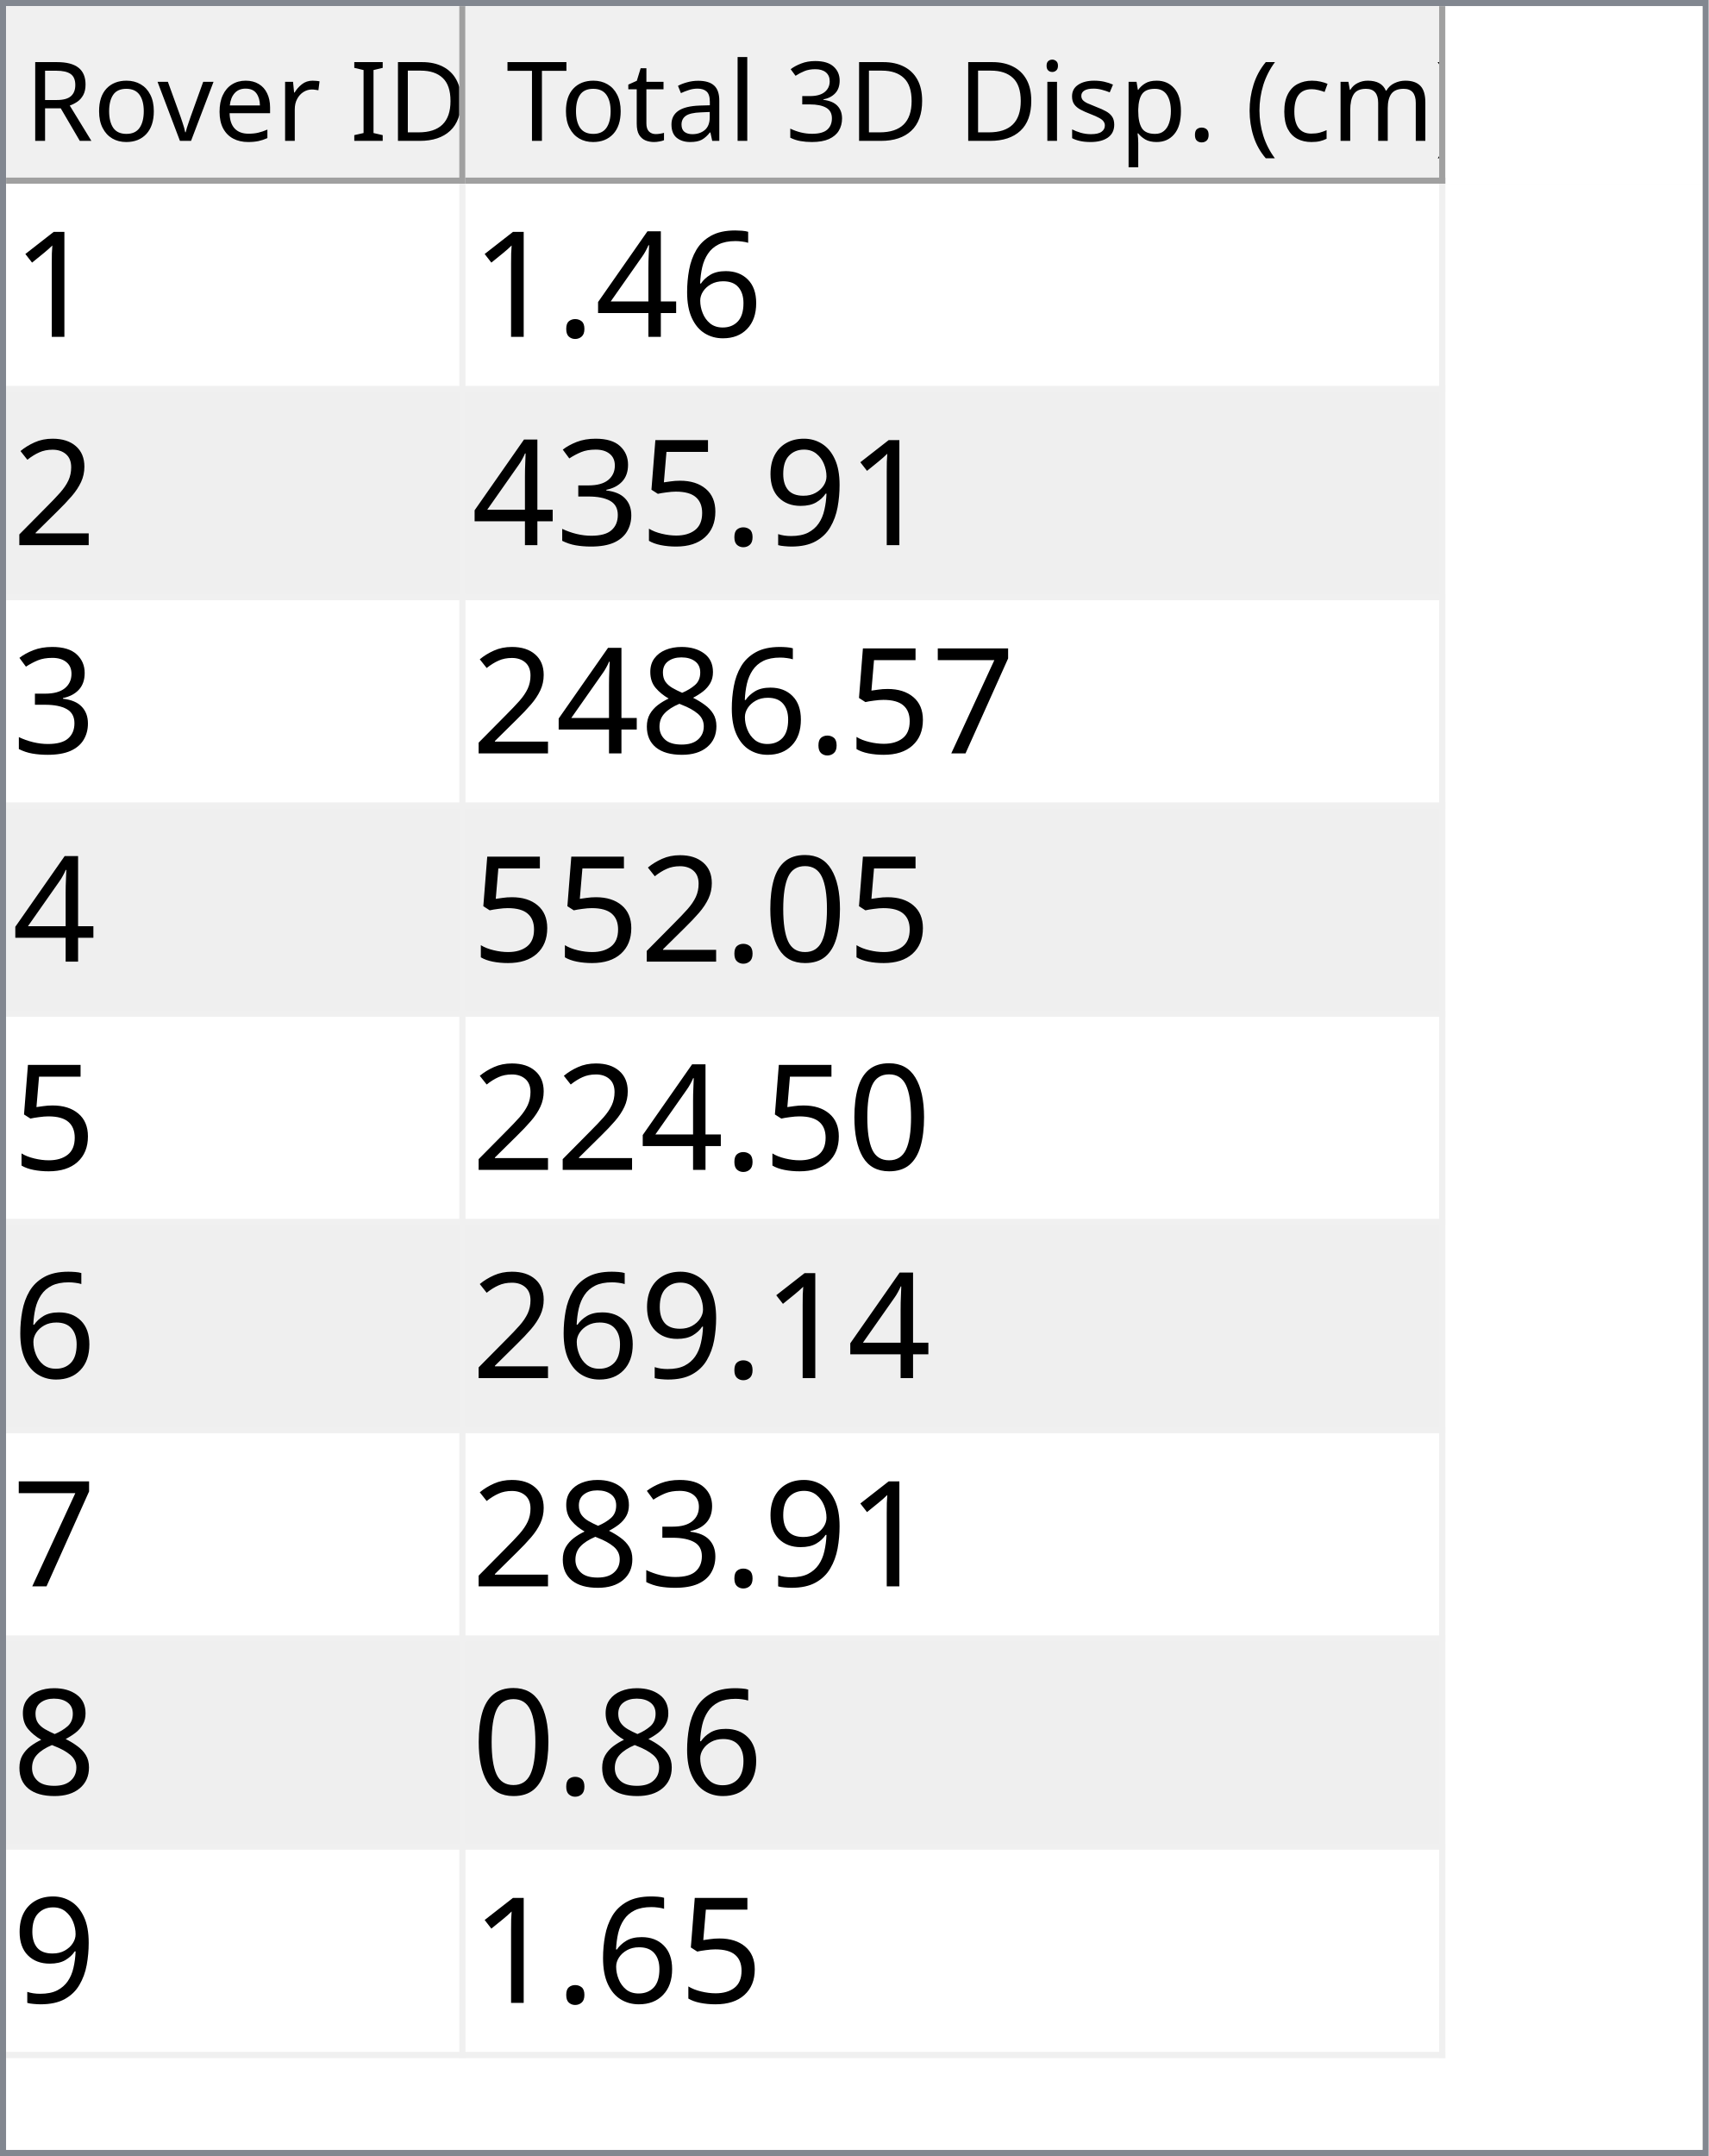
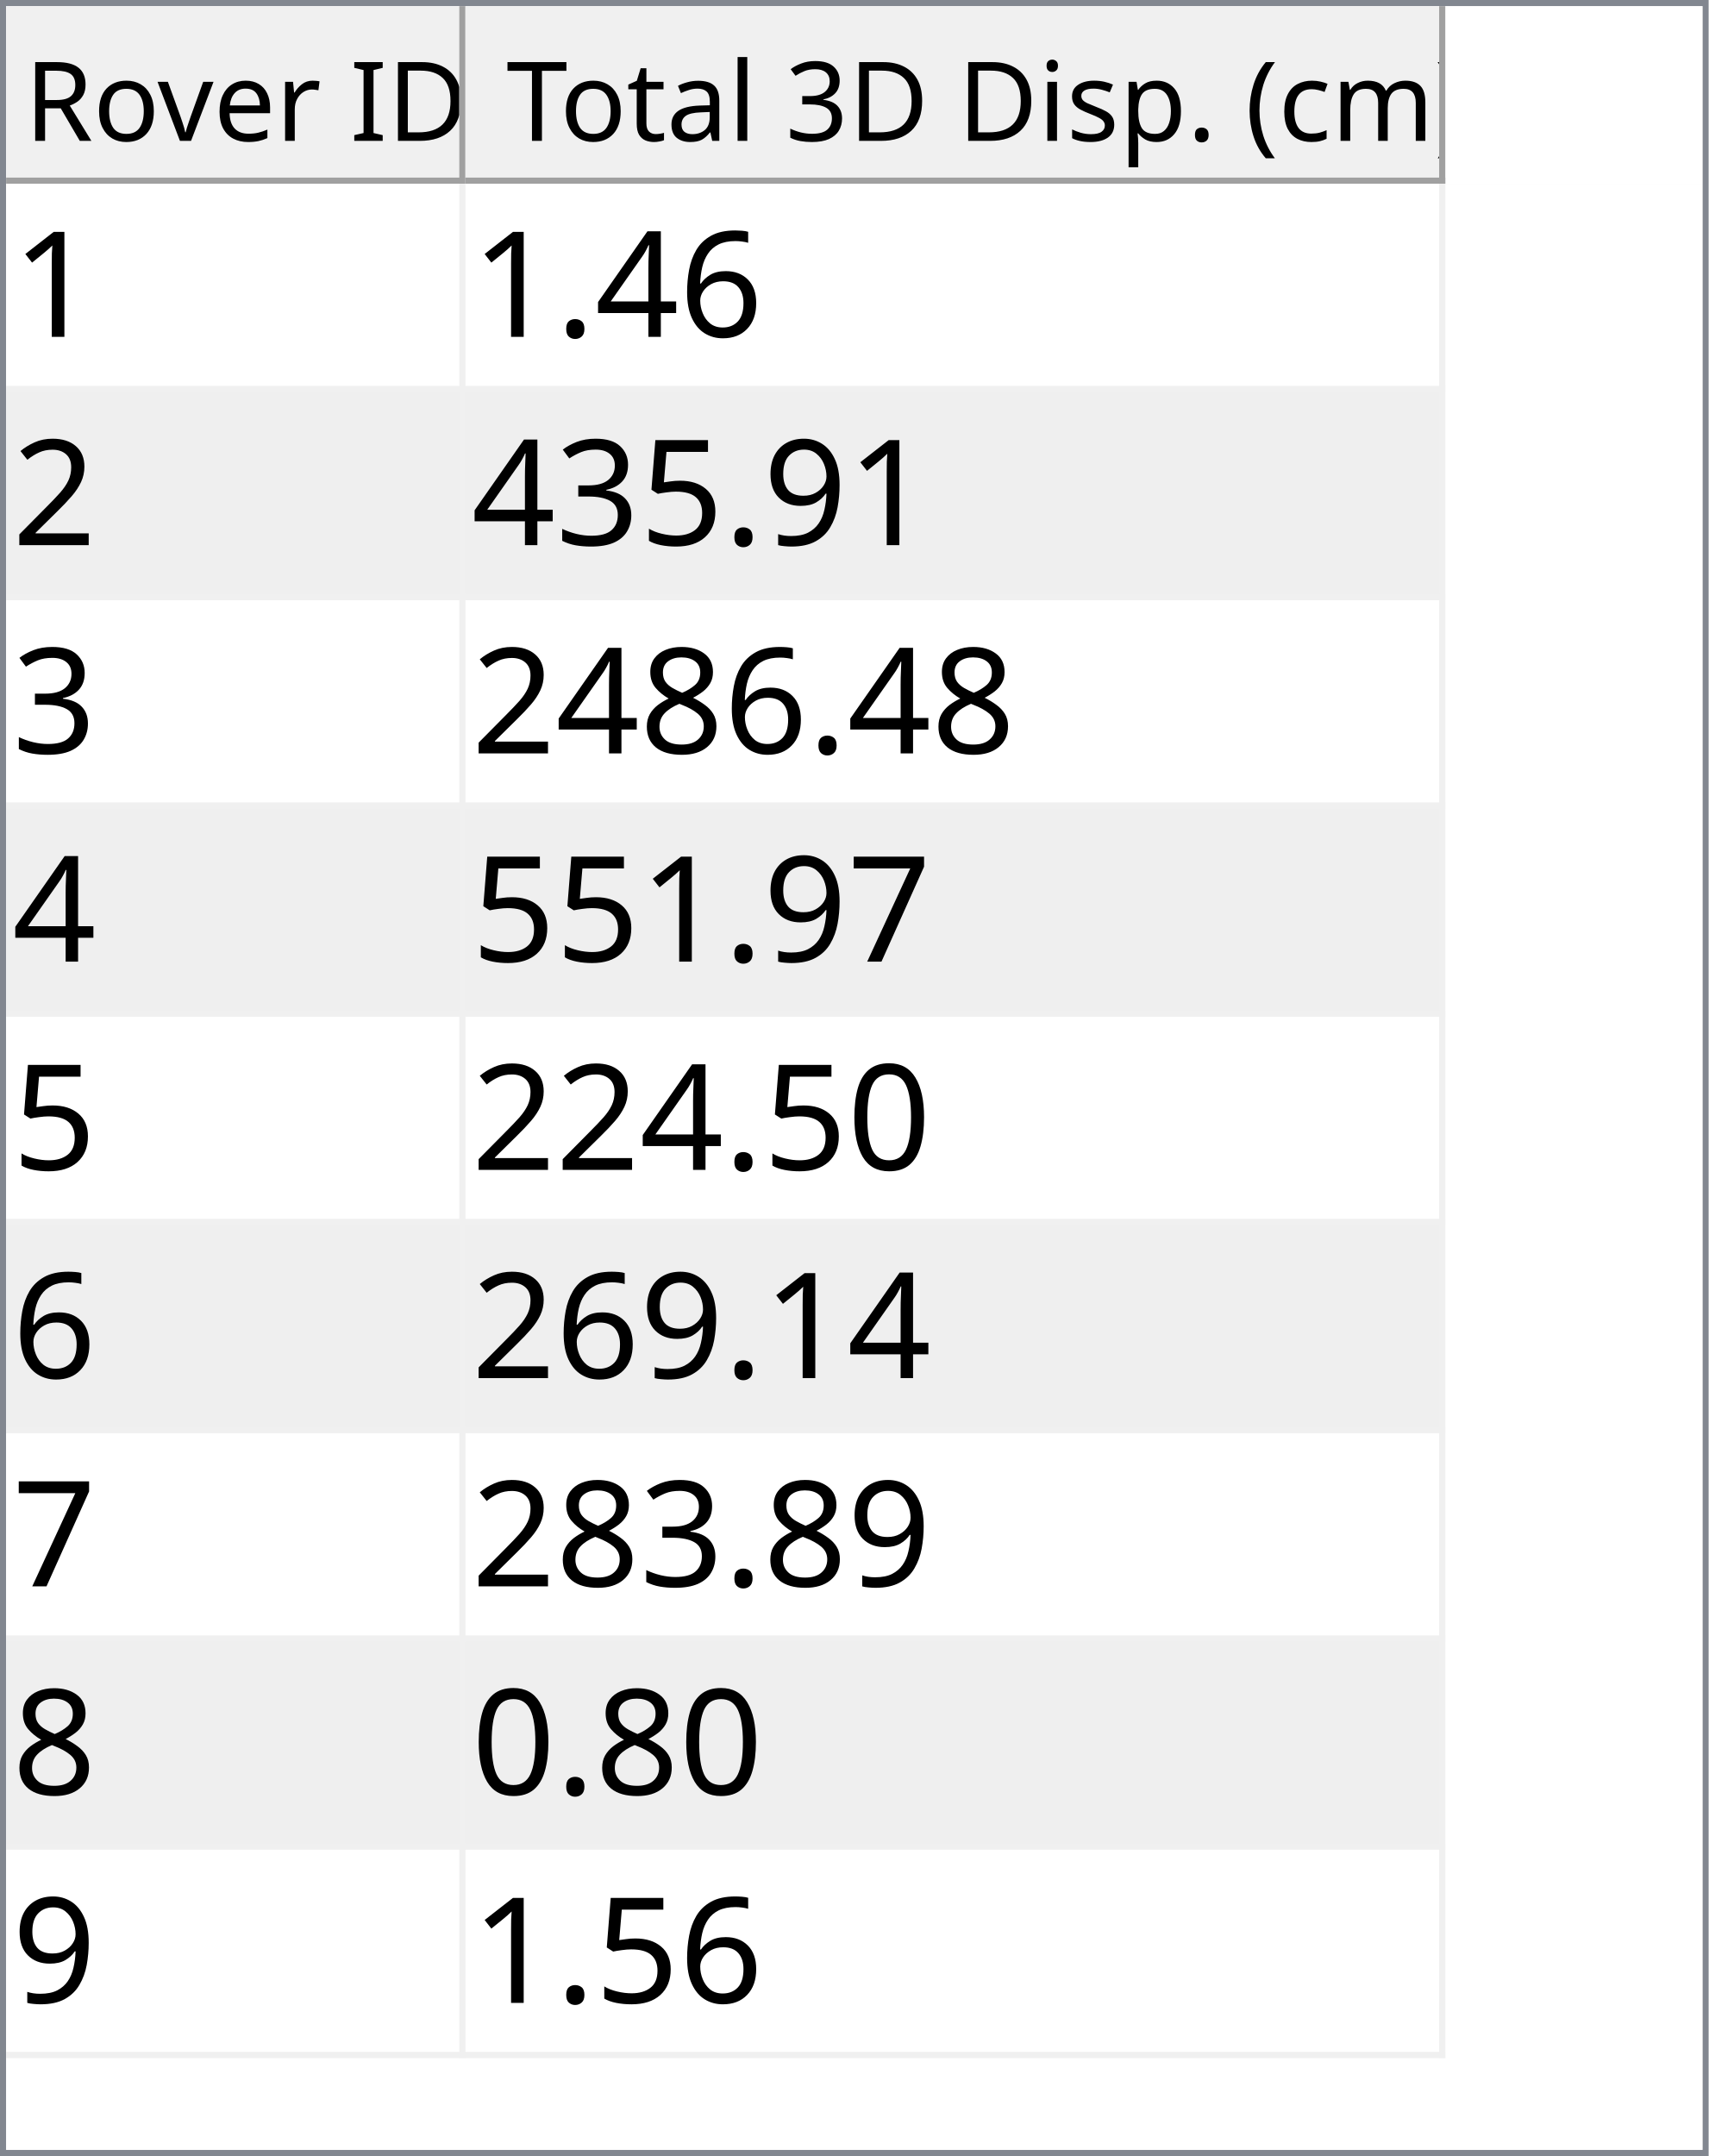
<svg xmlns="http://www.w3.org/2000/svg" style="fill-opacity:1; color-rendering:auto; color-interpolation:auto; text-rendering:auto; stroke:black; stroke-linecap:square; stroke-miterlimit:10; shape-rendering:auto; stroke-opacity:1; fill:black; stroke-dasharray:none; font-weight:normal; stroke-width:1; font-family:'Dialog'; font-style:normal; stroke-linejoin:miter; font-size:12px; stroke-dashoffset:0; image-rendering:auto;" width="279" height="352">
  <defs id="genericDefs" />
  <g>
    <defs id="defs1">
      <clipPath clipPathUnits="userSpaceOnUse" id="clipPath1">
        <path d="M0 0 L279 0 L279 352 L0 352 L0 0 Z" />
      </clipPath>
      <clipPath clipPathUnits="userSpaceOnUse" id="clipPath2">
        <path d="M0 0 L0 352 L279 352 L279 0 Z" />
      </clipPath>
      <clipPath clipPathUnits="userSpaceOnUse" id="clipPath3">
        <path d="M0 0 L0 29 L277 29 L277 0 Z" />
      </clipPath>
      <clipPath clipPathUnits="userSpaceOnUse" id="clipPath4">
        <path d="M0 0 L0 29 L75 29 L75 0 Z" />
      </clipPath>
      <clipPath clipPathUnits="userSpaceOnUse" id="clipPath5">
        <path d="M1 1 L1 28 L74 28 L74 1 Z" />
      </clipPath>
      <clipPath clipPathUnits="userSpaceOnUse" id="clipPath6">
        <path d="M0 0 L0 27 L73 27 L73 0 Z" />
      </clipPath>
      <clipPath clipPathUnits="userSpaceOnUse" id="clipPath7">
        <path d="M-0.5 -0.5 L-0.5 28.5 L74.5 28.5 L74.5 -0.5 Z" />
      </clipPath>
      <clipPath clipPathUnits="userSpaceOnUse" id="clipPath8">
        <path d="M0 0 L0 29 L160 29 L160 0 Z" />
      </clipPath>
      <clipPath clipPathUnits="userSpaceOnUse" id="clipPath9">
        <path d="M1 1 L1 28 L159 28 L159 1 Z" />
      </clipPath>
      <clipPath clipPathUnits="userSpaceOnUse" id="clipPath10">
        <path d="M0 0 L0 27 L158 27 L158 0 Z" />
      </clipPath>
      <clipPath clipPathUnits="userSpaceOnUse" id="clipPath11">
        <path d="M-0.5 -0.5 L-0.5 28.5 L159.5 28.5 L159.5 -0.5 Z" />
      </clipPath>
      <clipPath clipPathUnits="userSpaceOnUse" id="clipPath12">
        <path d="M0 0 L0 321 L277 321 L277 0 Z" />
      </clipPath>
      <clipPath clipPathUnits="userSpaceOnUse" id="clipPath13">
        <path d="M0 0 L0 306 L235 306 L235 0 Z" />
      </clipPath>
      <clipPath clipPathUnits="userSpaceOnUse" id="clipPath14">
        <path d="M-0.5 -0.5 L-0.5 305.5 L234.5 305.5 L234.5 -0.5 Z" />
      </clipPath>
      <clipPath clipPathUnits="userSpaceOnUse" id="clipPath15">
        <path d="M0 0 L0 33 L74 33 L74 0 Z" />
      </clipPath>
      <clipPath clipPathUnits="userSpaceOnUse" id="clipPath16">
        <path d="M0 0 L0 33 L159 33 L159 0 Z" />
      </clipPath>
      <font horiz-adv-x="64.551" id="font1">
        <font-face ascent="107.91" descent="25.098" units-per-em="100" style="font-style:normal; font-family:Segoe UI; font-weight:normal;" />
        <missing-glyph horiz-adv-x="64.551" d="M8.109 0 L8.109 68.266 L56.453 68.266 L56.453 0 L8.109 0 ZM15.328 7.234 L49.219 7.234 L49.219 61.031 L15.328 61.031 L15.328 7.234 Z" />
        <glyph unicode="D" horiz-adv-x="70.117" d="M9.188 0 L9.188 70.016 L28.516 70.016 Q65.531 70.016 65.531 35.891 Q65.531 19.672 55.25 9.836 Q44.969 0 27.734 0 L9.188 0 ZM17.391 62.594 L17.391 7.422 L27.828 7.422 Q41.609 7.422 49.273 14.797 Q56.938 22.172 56.938 35.688 Q56.938 62.594 28.328 62.594 L17.391 62.594 Z" />
        <glyph unicode="I" horiz-adv-x="26.611" d="M17.391 0 L9.188 0 L9.188 70.016 L17.391 70.016 L17.391 0 Z" />
        <glyph unicode=" " horiz-adv-x="27.393" d="" />
        <glyph unicode="r" horiz-adv-x="34.766" d="M34.188 41.891 Q32.078 43.5 28.125 43.5 Q23 43.5 19.555 38.672 Q16.109 33.844 16.109 25.484 L16.109 0 L8.109 0 L8.109 50 L16.109 50 L16.109 39.703 L16.312 39.703 Q18.016 44.969 21.531 47.922 Q25.047 50.875 29.391 50.875 Q32.516 50.875 34.188 50.203 L34.188 41.891 Z" />
        <glyph unicode="e" horiz-adv-x="52.295" d="M48.297 23 L12.984 23 Q13.188 14.656 17.484 10.109 Q21.781 5.562 29.297 5.562 Q37.75 5.562 44.828 11.141 L44.828 3.609 Q38.234 -1.172 27.391 -1.172 Q16.797 -1.172 10.742 5.641 Q4.688 12.453 4.688 24.812 Q4.688 36.469 11.305 43.82 Q17.922 51.172 27.734 51.172 Q37.547 51.172 42.922 44.828 Q48.297 38.484 48.297 27.203 L48.297 23 ZM40.094 29.781 Q40.047 36.719 36.75 40.578 Q33.453 44.438 27.594 44.438 Q21.922 44.438 17.969 40.383 Q14.016 36.328 13.094 29.781 L40.094 29.781 Z" />
        <glyph unicode="v" horiz-adv-x="47.9" d="M47.406 50 L27.484 0 L19.625 0 L0.688 50 L9.469 50 L22.172 13.672 Q23.578 9.672 23.922 6.688 L24.125 6.688 Q24.609 10.453 25.688 13.484 L38.969 50 L47.406 50 Z" />
        <glyph unicode="o" horiz-adv-x="58.594" d="M29 -1.172 Q17.922 -1.172 11.305 5.836 Q4.688 12.844 4.688 24.422 Q4.688 37.016 11.57 44.094 Q18.453 51.172 30.172 51.172 Q41.359 51.172 47.633 44.289 Q53.906 37.406 53.906 25.203 Q53.906 13.234 47.141 6.031 Q40.375 -1.172 29 -1.172 ZM29.594 44.438 Q21.875 44.438 17.383 39.188 Q12.891 33.938 12.891 24.703 Q12.891 15.828 17.43 10.695 Q21.969 5.562 29.594 5.562 Q37.359 5.562 41.531 10.594 Q45.703 15.625 45.703 24.906 Q45.703 34.281 41.531 39.359 Q37.359 44.438 29.594 44.438 Z" />
        <glyph unicode="R" horiz-adv-x="59.814" d="M59.375 0 L49.609 0 L37.891 19.625 Q36.281 22.359 34.766 24.289 Q33.25 26.219 31.664 27.438 Q30.078 28.656 28.25 29.219 Q26.422 29.781 24.125 29.781 L17.391 29.781 L17.391 0 L9.188 0 L9.188 70.016 L30.078 70.016 Q34.672 70.016 38.555 68.867 Q42.438 67.719 45.289 65.375 Q48.141 63.031 49.758 59.547 Q51.375 56.062 51.375 51.375 Q51.375 47.703 50.273 44.656 Q49.172 41.609 47.148 39.211 Q45.125 36.812 42.266 35.133 Q39.406 33.453 35.844 32.516 L35.844 32.328 Q37.594 31.547 38.891 30.547 Q40.188 29.547 41.359 28.18 Q42.531 26.812 43.68 25.078 Q44.828 23.344 46.234 21.047 L59.375 0 ZM17.391 62.594 L17.391 37.203 L28.516 37.203 Q31.594 37.203 34.203 38.133 Q36.812 39.062 38.719 40.797 Q40.625 42.531 41.703 45.047 Q42.781 47.562 42.781 50.688 Q42.781 56.297 39.141 59.445 Q35.5 62.594 28.609 62.594 L17.391 62.594 Z" />
        <glyph unicode=")" horiz-adv-x="30.176" d="M8.297 -15.922 L1.172 -15.922 Q16.406 2.344 16.406 26.812 Q16.406 51.469 1.078 70.016 L8.297 70.016 Q23.531 52.156 23.531 26.703 Q23.531 1.375 8.297 -15.922 Z" />
        <glyph unicode="m" horiz-adv-x="86.133" d="M79.109 0 L71.094 0 L71.094 28.719 Q71.094 37.016 68.531 40.727 Q65.969 44.438 59.906 44.438 Q54.781 44.438 51.195 39.75 Q47.609 35.062 47.609 28.516 L47.609 0 L39.594 0 L39.594 29.688 Q39.594 44.438 28.219 44.438 Q22.953 44.438 19.531 40.016 Q16.109 35.594 16.109 28.516 L16.109 0 L8.109 0 L8.109 50 L16.109 50 L16.109 42.094 L16.312 42.094 Q21.625 51.172 31.844 51.172 Q36.969 51.172 40.773 48.312 Q44.578 45.453 46 40.828 Q51.562 51.172 62.594 51.172 Q79.109 51.172 79.109 30.812 L79.109 0 Z" />
        <glyph unicode="c" horiz-adv-x="46.191" d="M42.188 2.297 Q36.422 -1.172 28.516 -1.172 Q17.828 -1.172 11.258 5.789 Q4.688 12.75 4.688 23.828 Q4.688 36.188 11.766 43.68 Q18.844 51.172 30.672 51.172 Q37.25 51.172 42.281 48.734 L42.281 40.531 Q36.719 44.438 30.375 44.438 Q22.703 44.438 17.797 38.945 Q12.891 33.453 12.891 24.516 Q12.891 15.719 17.508 10.641 Q22.125 5.562 29.891 5.562 Q36.422 5.562 42.188 9.906 L42.188 2.297 Z" />
        <glyph unicode="(" horiz-adv-x="30.176" d="M29.109 -15.922 L21.969 -15.922 Q6.844 1.375 6.844 26.703 Q6.844 52.156 21.969 70.016 L29.203 70.016 Q13.875 51.469 13.875 26.812 Q13.875 2.344 29.109 -15.922 Z" />
        <glyph unicode="." horiz-adv-x="21.68" d="M10.891 -1.078 Q8.641 -1.078 7.055 0.539 Q5.469 2.156 5.469 4.391 Q5.469 6.641 7.055 8.273 Q8.641 9.906 10.891 9.906 Q13.188 9.906 14.797 8.273 Q16.406 6.641 16.406 4.391 Q16.406 2.156 14.797 0.539 Q13.188 -1.078 10.891 -1.078 Z" />
        <glyph unicode="p" horiz-adv-x="58.789" d="M16.312 7.234 L16.109 7.234 L16.109 -23 L8.109 -23 L8.109 50 L16.109 50 L16.109 41.219 L16.312 41.219 Q22.219 51.172 33.594 51.172 Q43.266 51.172 48.688 44.461 Q54.109 37.75 54.109 26.469 Q54.109 13.922 48 6.375 Q41.891 -1.172 31.297 -1.172 Q21.578 -1.172 16.312 7.234 ZM16.109 27.391 L16.109 20.406 Q16.109 14.203 20.141 9.883 Q24.172 5.562 30.375 5.562 Q37.641 5.562 41.773 11.133 Q45.906 16.703 45.906 26.609 Q45.906 34.969 42.047 39.703 Q38.188 44.438 31.594 44.438 Q24.609 44.438 20.359 39.578 Q16.109 34.719 16.109 27.391 Z" />
        <glyph unicode="s" horiz-adv-x="42.432" d="M5.078 1.812 L5.078 10.406 Q11.625 5.562 19.484 5.562 Q30.031 5.562 30.031 12.594 Q30.031 14.594 29.125 15.992 Q28.219 17.391 26.68 18.461 Q25.141 19.531 23.07 20.383 Q21 21.234 18.609 22.172 Q15.281 23.484 12.766 24.828 Q10.25 26.172 8.57 27.859 Q6.891 29.547 6.031 31.695 Q5.172 33.844 5.172 36.719 Q5.172 40.234 6.789 42.945 Q8.406 45.656 11.086 47.484 Q13.766 49.312 17.211 50.242 Q20.656 51.172 24.312 51.172 Q30.812 51.172 35.938 48.922 L35.938 40.828 Q30.422 44.438 23.25 44.438 Q21 44.438 19.195 43.922 Q17.391 43.406 16.094 42.477 Q14.797 41.547 14.086 40.258 Q13.375 38.969 13.375 37.406 Q13.375 35.453 14.086 34.133 Q14.797 32.812 16.164 31.789 Q17.531 30.766 19.484 29.938 Q21.438 29.109 23.922 28.125 Q27.25 26.859 29.883 25.516 Q32.516 24.172 34.375 22.484 Q36.234 20.797 37.234 18.602 Q38.234 16.406 38.234 13.375 Q38.234 9.672 36.602 6.938 Q34.969 4.203 32.234 2.398 Q29.5 0.594 25.93 -0.289 Q22.359 -1.172 18.453 -1.172 Q10.75 -1.172 5.078 1.812 Z" />
        <glyph unicode="i" horiz-adv-x="24.219" d="M12.203 62.703 Q10.062 62.703 8.547 64.164 Q7.031 65.625 7.031 67.875 Q7.031 70.125 8.547 71.609 Q10.062 73.094 12.203 73.094 Q14.406 73.094 15.945 71.609 Q17.484 70.125 17.484 67.875 Q17.484 65.719 15.945 64.211 Q14.406 62.703 12.203 62.703 ZM16.109 0 L8.109 0 L8.109 50 L16.109 50 L16.109 0 Z" />
        <glyph unicode="3" horiz-adv-x="53.906" d="M46.531 19.828 Q46.531 15.094 44.75 11.211 Q42.969 7.328 39.719 4.57 Q36.469 1.812 31.93 0.297 Q27.391 -1.219 21.922 -1.219 Q11.922 -1.219 6 2.594 L6 11.188 Q13.094 5.609 22.219 5.609 Q25.875 5.609 28.828 6.539 Q31.781 7.469 33.906 9.227 Q36.031 10.984 37.18 13.477 Q38.328 15.969 38.328 19.094 Q38.328 32.812 18.797 32.812 L12.984 32.812 L12.984 39.594 L18.5 39.594 Q35.797 39.594 35.797 52.484 Q35.797 64.406 22.609 64.406 Q15.188 64.406 8.688 59.422 L8.688 67.188 Q15.375 71.188 24.609 71.188 Q29 71.188 32.57 69.969 Q36.141 68.75 38.68 66.555 Q41.219 64.359 42.609 61.281 Q44 58.203 44 54.5 Q44 40.672 30.031 36.719 L30.031 36.531 Q33.594 36.141 36.625 34.797 Q39.656 33.453 41.852 31.305 Q44.047 29.156 45.289 26.25 Q46.531 23.344 46.531 19.828 Z" />
        <glyph unicode="l" horiz-adv-x="24.219" d="M16.109 0 L8.109 0 L8.109 74.031 L16.109 74.031 L16.109 0 Z" />
        <glyph unicode="a" horiz-adv-x="50.879" d="M43.891 0 L35.891 0 L35.891 7.812 L35.688 7.812 Q30.469 -1.172 20.312 -1.172 Q12.844 -1.172 8.617 2.781 Q4.391 6.734 4.391 13.281 Q4.391 27.297 20.906 29.594 L35.891 31.688 Q35.891 44.438 25.594 44.438 Q16.547 44.438 9.281 38.281 L9.281 46.484 Q16.656 51.172 26.266 51.172 Q43.891 51.172 43.891 32.516 L43.891 0 ZM35.891 25.297 L23.828 23.641 Q18.266 22.859 15.43 20.875 Q12.594 18.891 12.594 13.875 Q12.594 10.203 15.211 7.883 Q17.828 5.562 22.172 5.562 Q28.125 5.562 32.008 9.742 Q35.891 13.922 35.891 20.312 L35.891 25.297 Z" />
        <glyph unicode="t" horiz-adv-x="33.887" d="M31.297 0.484 Q28.469 -1.078 23.828 -1.078 Q10.688 -1.078 10.688 13.578 L10.688 43.172 L2.094 43.172 L2.094 50 L10.688 50 L10.688 62.203 L18.703 64.797 L18.703 50 L31.297 50 L31.297 43.172 L18.703 43.172 L18.703 14.984 Q18.703 9.969 20.414 7.82 Q22.125 5.672 26.078 5.672 Q29.109 5.672 31.297 7.328 L31.297 0.484 Z" />
        <glyph unicode="T" horiz-adv-x="52.393" d="M50.594 62.594 L30.375 62.594 L30.375 0 L22.172 0 L22.172 62.594 L2 62.594 L2 70.016 L50.594 70.016 L50.594 62.594 Z" />
      </font>
      <font horiz-adv-x="75.0" id="font2">
        <font-face ascent="100.537" descent="21.973" units-per-em="100" style="font-style:normal; font-family:sans-serif; font-weight:normal;" />
        <missing-glyph horiz-adv-x="75.0" d="M12.5 0 L12.5 62.5 L62.5 62.5 L62.5 0 L12.5 0 ZM14.062 1.562 L60.938 1.562 L60.938 60.938 L14.062 60.938 L14.062 1.562 Z" />
        <glyph unicode="1" horiz-adv-x="55.615" d="M37.25 0 L28.469 0 L28.469 56 Q25.297 52.984 20.141 49.953 Q14.984 46.922 10.891 45.406 L10.891 53.906 Q18.266 57.375 23.781 62.305 Q29.297 67.234 31.594 71.875 L37.25 71.875 L37.25 0 Z" />
        <glyph unicode="6" horiz-adv-x="55.615" d="M49.75 54.047 L41.016 53.375 Q39.844 58.547 37.703 60.891 Q34.125 64.656 28.906 64.656 Q24.703 64.656 21.531 62.312 Q17.391 59.281 14.992 53.469 Q12.594 47.656 12.5 36.922 Q15.672 41.75 20.266 44.094 Q24.859 46.438 29.891 46.438 Q38.672 46.438 44.852 39.969 Q51.031 33.5 51.031 23.25 Q51.031 16.5 48.125 10.719 Q45.219 4.938 40.141 1.859 Q35.062 -1.219 28.609 -1.219 Q17.625 -1.219 10.695 6.859 Q3.766 14.938 3.766 33.5 Q3.766 54.25 11.422 63.672 Q18.109 71.875 29.438 71.875 Q37.891 71.875 43.289 67.141 Q48.688 62.406 49.75 54.047 ZM13.875 23.188 Q13.875 18.656 15.797 14.508 Q17.719 10.359 21.188 8.18 Q24.656 6 28.469 6 Q34.031 6 38.039 10.492 Q42.047 14.984 42.047 22.703 Q42.047 30.125 38.086 34.398 Q34.125 38.672 28.125 38.672 Q22.172 38.672 18.023 34.398 Q13.875 30.125 13.875 23.188 Z" />
        <glyph unicode="4" horiz-adv-x="55.615" d="M32.328 0 L32.328 17.141 L1.266 17.141 L1.266 25.203 L33.938 71.578 L41.109 71.578 L41.109 25.203 L50.781 25.203 L50.781 17.141 L41.109 17.141 L41.109 0 L32.328 0 ZM32.328 25.203 L32.328 57.469 L9.906 25.203 L32.328 25.203 Z" />
        <glyph unicode="." horiz-adv-x="27.783" d="M9.078 0 L9.078 10.016 L19.094 10.016 L19.094 0 L9.078 0 Z" />
        <glyph unicode="2" horiz-adv-x="55.615" d="M50.344 8.453 L50.344 0 L3.031 0 Q2.938 3.172 4.047 6.109 Q5.859 10.938 9.836 15.625 Q13.812 20.312 21.344 26.469 Q33.016 36.031 37.117 41.625 Q41.219 47.219 41.219 52.203 Q41.219 57.422 37.477 61.008 Q33.734 64.594 27.734 64.594 Q21.391 64.594 17.578 60.789 Q13.766 56.984 13.719 50.25 L4.688 51.172 Q5.609 61.281 11.664 66.578 Q17.719 71.875 27.938 71.875 Q38.234 71.875 44.242 66.164 Q50.25 60.453 50.25 52 Q50.25 47.703 48.492 43.555 Q46.734 39.406 42.656 34.812 Q38.578 30.219 29.109 22.219 Q21.188 15.578 18.945 13.211 Q16.703 10.844 15.234 8.453 L50.344 8.453 Z" />
        <glyph unicode="9" horiz-adv-x="55.615" d="M5.469 16.547 L13.922 17.328 Q14.984 11.375 18.016 8.688 Q21.047 6 25.781 6 Q29.828 6 32.883 7.859 Q35.938 9.719 37.891 12.82 Q39.844 15.922 41.164 21.195 Q42.484 26.469 42.484 31.938 Q42.484 32.516 42.438 33.688 Q39.797 29.5 35.234 26.883 Q30.672 24.266 25.344 24.266 Q16.453 24.266 10.305 30.711 Q4.156 37.156 4.156 47.703 Q4.156 58.594 10.578 65.234 Q17 71.875 26.656 71.875 Q33.641 71.875 39.43 68.117 Q45.219 64.359 48.219 57.398 Q51.219 50.438 51.219 37.25 Q51.219 23.531 48.242 15.406 Q45.266 7.281 39.383 3.031 Q33.5 -1.219 25.594 -1.219 Q17.188 -1.219 11.867 3.445 Q6.547 8.109 5.469 16.547 ZM41.453 48.141 Q41.453 55.719 37.43 60.156 Q33.406 64.594 27.734 64.594 Q21.875 64.594 17.531 59.812 Q13.188 55.031 13.188 47.406 Q13.188 40.578 17.312 36.305 Q21.438 32.031 27.484 32.031 Q33.594 32.031 37.523 36.305 Q41.453 40.578 41.453 48.141 Z" />
        <glyph unicode="5" horiz-adv-x="55.615" d="M4.156 18.75 L13.375 19.531 Q14.406 12.797 18.141 9.398 Q21.875 6 27.156 6 Q33.5 6 37.891 10.789 Q42.281 15.578 42.281 23.484 Q42.281 31 38.062 35.352 Q33.844 39.703 27 39.703 Q22.75 39.703 19.336 37.773 Q15.922 35.844 13.969 32.766 L5.719 33.844 L12.641 70.609 L48.25 70.609 L48.25 62.203 L19.672 62.203 L15.828 42.969 Q22.266 47.469 29.344 47.469 Q38.719 47.469 45.164 40.969 Q51.609 34.469 51.609 24.266 Q51.609 14.547 45.953 7.469 Q39.062 -1.219 27.156 -1.219 Q17.391 -1.219 11.211 4.25 Q5.031 9.719 4.156 18.75 Z" />
        <glyph unicode="3" horiz-adv-x="55.615" d="M4.203 18.891 L12.984 20.062 Q14.5 12.594 18.141 9.297 Q21.781 6 27 6 Q33.203 6 37.477 10.297 Q41.75 14.594 41.75 20.953 Q41.75 27 37.797 30.93 Q33.844 34.859 27.734 34.859 Q25.25 34.859 21.531 33.891 L22.516 41.609 Q23.391 41.5 23.922 41.5 Q29.547 41.5 34.039 44.43 Q38.531 47.359 38.531 53.469 Q38.531 58.297 35.258 61.477 Q31.984 64.656 26.812 64.656 Q21.688 64.656 18.266 61.43 Q14.844 58.203 13.875 51.766 L5.078 53.328 Q6.688 62.156 12.398 67.016 Q18.109 71.875 26.609 71.875 Q32.469 71.875 37.398 69.359 Q42.328 66.844 44.945 62.5 Q47.562 58.156 47.562 53.266 Q47.562 48.641 45.07 44.828 Q42.578 41.016 37.703 38.766 Q44.047 37.312 47.562 32.695 Q51.078 28.078 51.078 21.141 Q51.078 11.766 44.242 5.25 Q37.406 -1.266 26.953 -1.266 Q17.531 -1.266 11.305 4.352 Q5.078 9.969 4.203 18.891 Z" />
+         <glyph unicode="8" horiz-adv-x="55.615" d="M17.672 38.812 Q12.203 40.828 9.57 44.539 Q6.938 48.25 6.938 53.422 Q6.938 61.234 12.555 66.555 Q18.172 71.875 27.484 71.875 Q36.859 71.875 42.578 66.43 Q48.297 60.984 48.297 53.172 Q48.297 48.188 45.68 44.508 Q43.062 40.828 37.75 38.812 Q44.344 36.672 47.781 31.883 Q51.219 27.094 51.219 20.453 Q51.219 11.281 44.727 5.031 Q38.234 -1.219 27.641 -1.219 Q17.047 -1.219 10.547 5.055 Q4.047 11.328 4.047 20.703 Q4.047 27.688 7.594 32.398 Q11.141 37.109 17.672 38.812 ZM15.922 53.719 Q15.922 48.641 19.195 45.414 Q22.469 42.188 27.688 42.188 Q32.766 42.188 36.016 45.383 Q39.266 48.578 39.266 53.219 Q39.266 58.062 35.914 61.359 Q32.562 64.656 27.594 64.656 Q22.562 64.656 19.242 61.43 Q15.922 58.203 15.922 53.719 ZM13.094 20.656 Q13.094 16.891 14.875 13.375 Q16.656 9.859 20.172 7.93 Q23.688 6 27.734 6 Q34.031 6 38.133 10.055 Q42.234 14.109 42.234 20.359 Q42.234 26.703 38.016 30.859 Q33.797 35.016 27.438 35.016 Q21.234 35.016 17.164 30.914 Q13.094 26.812 13.094 20.656 Z" />
        <glyph unicode="7" horiz-adv-x="55.615" d="M4.734 62.203 L4.734 70.656 L51.078 70.656 L51.078 63.812 Q44.234 56.547 37.523 44.484 Q30.812 32.422 27.156 19.672 Q24.516 10.688 23.781 0 L14.75 0 Q14.891 8.453 18.062 20.414 Q21.234 32.375 27.172 43.484 Q33.109 54.594 39.797 62.203 L4.734 62.203 Z" />
-         <glyph unicode="8" horiz-adv-x="55.615" d="M17.672 38.812 Q12.203 40.828 9.57 44.539 Q6.938 48.25 6.938 53.422 Q6.938 61.234 12.555 66.555 Q18.172 71.875 27.484 71.875 Q36.859 71.875 42.578 66.43 Q48.297 60.984 48.297 53.172 Q48.297 48.188 45.68 44.508 Q43.062 40.828 37.75 38.812 Q44.344 36.672 47.781 31.883 Q51.219 27.094 51.219 20.453 Q51.219 11.281 44.727 5.031 Q38.234 -1.219 27.641 -1.219 Q17.047 -1.219 10.547 5.055 Q4.047 11.328 4.047 20.703 Q4.047 27.688 7.594 32.398 Q11.141 37.109 17.672 38.812 ZM15.922 53.719 Q15.922 48.641 19.195 45.414 Q22.469 42.188 27.688 42.188 Q32.766 42.188 36.016 45.383 Q39.266 48.578 39.266 53.219 Q39.266 58.062 35.914 61.359 Q32.562 64.656 27.594 64.656 Q22.562 64.656 19.242 61.43 Q15.922 58.203 15.922 53.719 ZM13.094 20.656 Q13.094 16.891 14.875 13.375 Q16.656 9.859 20.172 7.93 Q23.688 6 27.734 6 Q34.031 6 38.133 10.055 Q42.234 14.109 42.234 20.359 Q42.234 26.703 38.016 30.859 Q33.797 35.016 27.438 35.016 Q21.234 35.016 17.164 30.914 Q13.094 26.812 13.094 20.656 Z" />
        <glyph unicode="0" horiz-adv-x="55.615" d="M4.156 35.297 Q4.156 48 6.766 55.742 Q9.375 63.484 14.523 67.68 Q19.672 71.875 27.484 71.875 Q33.25 71.875 37.594 69.555 Q41.938 67.234 44.773 62.867 Q47.609 58.5 49.219 52.227 Q50.828 45.953 50.828 35.297 Q50.828 22.703 48.242 14.969 Q45.656 7.234 40.508 3.008 Q35.359 -1.219 27.484 -1.219 Q17.141 -1.219 11.234 6.203 Q4.156 15.141 4.156 35.297 ZM13.188 35.297 Q13.188 17.672 17.312 11.836 Q21.438 6 27.484 6 Q33.547 6 37.672 11.859 Q41.797 17.719 41.797 35.297 Q41.797 52.984 37.672 58.789 Q33.547 64.594 27.391 64.594 Q21.344 64.594 17.719 59.469 Q13.188 52.938 13.188 35.297 Z" />
      </font>
    </defs>
    <g style="fill:white; stroke:white;">
      <rect x="0" y="0" width="279" style="clip-path:url(#clipPath1); stroke:none;" height="352" />
    </g>
    <g style="fill:white; text-rendering:optimizeSpeed; color-rendering:optimizeSpeed; image-rendering:optimizeSpeed; shape-rendering:crispEdges; stroke:white; color-interpolation:sRGB;">
      <rect x="0" width="279" height="352" y="0" style="stroke:none;" />
      <path style="stroke:none;" d="M0 353 L279 353 L279 0 L0 0 Z" />
    </g>
    <g style="fill:rgb(240,240,240); font-size:18px; font-family:'Segoe UI'; stroke:rgb(240,240,240);">
      <rect x="0" y="0" width="279" style="clip-path:url(#clipPath2); stroke:none;" height="352" />
    </g>
    <g style="fill:rgb(130,135,144); font-size:18px; font-family:'Segoe UI'; stroke:rgb(130,135,144);">
      <path d="M0 0 L279 0 L279 352 L0 352 L0 0 ZM1 1 L278 1 L278 351 L1 351 L1 1 Z" style="fill-rule:evenodd; clip-path:url(#clipPath2); stroke:none;" />
    </g>
    <g style="fill:white; font-size:18px; font-family:'Segoe UI'; stroke:white;" transform="translate(1,1)">
      <rect x="0" y="0" width="277" style="clip-path:url(#clipPath3); stroke:none;" height="29" />
    </g>
    <g style="fill:rgb(240,240,240); font-size:18px; font-family:'Segoe UI'; stroke:rgb(240,240,240);" transform="translate(1,1)">
      <rect x="0" y="0" width="75" style="clip-path:url(#clipPath4); stroke:none;" height="29" />
    </g>
    <g style="font-family:'Segoe UI'; font-size:18px;" transform="translate(2,2)">
      <text x="2" xml:space="preserve" y="21" style="clip-path:url(#clipPath6); stroke:none;">Rover ID</text>
    </g>
    <g transform="translate(1.5,1.5)" style="fill:rgb(160,160,160); font-size:18px; font-family:'Segoe UI'; stroke:rgb(160,160,160); stroke-linejoin:bevel;">
      <line x1="74" x2="74" y1="0" style="fill:none; clip-path:url(#clipPath7);" y2="28" />
    </g>
    <g transform="matrix(1,0,0,1,1,1) translate(0.5,0.5)" style="fill:rgb(160,160,160); font-size:18px; font-family:'Segoe UI'; stroke:rgb(160,160,160); stroke-linejoin:bevel;">
      <line x1="0" x2="74" y1="28" style="fill:none; clip-path:url(#clipPath7);" y2="28" />
    </g>
    <g style="fill:rgb(240,240,240); font-size:18px; font-family:'Segoe UI'; stroke:rgb(240,240,240);" transform="translate(76,1)">
      <rect x="0" y="0" width="160" style="clip-path:url(#clipPath8); stroke:none;" height="29" />
    </g>
    <g style="font-family:'Segoe UI'; font-size:18px;" transform="translate(77,2)">
      <text x="1" xml:space="preserve" y="21" style="clip-path:url(#clipPath10); stroke:none;"> Total 3D Disp. (cm)</text>
    </g>
    <g transform="translate(76.5,1.5)" style="fill:rgb(160,160,160); font-size:18px; font-family:'Segoe UI'; stroke:rgb(160,160,160); stroke-linejoin:bevel;">
      <line x1="159" x2="159" y1="0" style="fill:none; clip-path:url(#clipPath11);" y2="28" />
    </g>
    <g transform="matrix(1,0,0,1,76,1) translate(0.5,0.5)" style="fill:rgb(160,160,160); font-size:18px; font-family:'Segoe UI'; stroke:rgb(160,160,160); stroke-linejoin:bevel;">
      <line x1="0" x2="159" y1="28" style="fill:none; clip-path:url(#clipPath11);" y2="28" />
    </g>
    <g style="fill:white; font-size:18px; font-family:'Segoe UI'; stroke:white;" transform="translate(1,30)">
      <rect x="0" y="0" width="277" style="clip-path:url(#clipPath12); stroke:none;" height="321" />
    </g>
    <g style="fill:rgb(240,240,240); font-size:24px; font-family:sans-serif; stroke:rgb(240,240,240);" transform="translate(1,30)">
      <rect x="0" y="0" width="235" style="clip-path:url(#clipPath13); stroke:none;" height="306" />
      <line transform="translate(0.5,0.5)" x1="0" x2="234" y1="33" style="clip-path:url(#clipPath14); fill:none; stroke-linejoin:bevel;" y2="33" />
    </g>
    <g transform="matrix(1,0,0,1,1,30) translate(0.5,0.5)" style="fill:rgb(240,240,240); font-size:24px; font-family:sans-serif; stroke:rgb(240,240,240); stroke-linejoin:bevel;">
      <line x1="0" x2="234" y1="67" style="fill:none; clip-path:url(#clipPath14);" y2="67" />
    </g>
    <g transform="matrix(1,0,0,1,1,30) translate(0.5,0.5)" style="fill:rgb(240,240,240); font-size:24px; font-family:sans-serif; stroke:rgb(240,240,240); stroke-linejoin:bevel;">
      <line x1="0" x2="234" y1="101" style="fill:none; clip-path:url(#clipPath14);" y2="101" />
    </g>
    <g transform="matrix(1,0,0,1,1,30) translate(0.5,0.5)" style="fill:rgb(240,240,240); font-size:24px; font-family:sans-serif; stroke:rgb(240,240,240); stroke-linejoin:bevel;">
      <line x1="0" x2="234" y1="135" style="fill:none; clip-path:url(#clipPath14);" y2="135" />
    </g>
    <g transform="matrix(1,0,0,1,1,30) translate(0.5,0.5)" style="fill:rgb(240,240,240); font-size:24px; font-family:sans-serif; stroke:rgb(240,240,240); stroke-linejoin:bevel;">
      <line x1="0" x2="234" y1="169" style="fill:none; clip-path:url(#clipPath14);" y2="169" />
    </g>
    <g transform="matrix(1,0,0,1,1,30) translate(0.5,0.5)" style="fill:rgb(240,240,240); font-size:24px; font-family:sans-serif; stroke:rgb(240,240,240); stroke-linejoin:bevel;">
      <line x1="0" x2="234" y1="203" style="fill:none; clip-path:url(#clipPath14);" y2="203" />
    </g>
    <g transform="matrix(1,0,0,1,1,30) translate(0.5,0.5)" style="fill:rgb(240,240,240); font-size:24px; font-family:sans-serif; stroke:rgb(240,240,240); stroke-linejoin:bevel;">
      <line x1="0" x2="234" y1="237" style="fill:none; clip-path:url(#clipPath14);" y2="237" />
    </g>
    <g transform="matrix(1,0,0,1,1,30) translate(0.5,0.5)" style="fill:rgb(240,240,240); font-size:24px; font-family:sans-serif; stroke:rgb(240,240,240); stroke-linejoin:bevel;">
      <line x1="0" x2="234" y1="271" style="fill:none; clip-path:url(#clipPath14);" y2="271" />
    </g>
    <g transform="matrix(1,0,0,1,1,30) translate(0.5,0.5)" style="fill:rgb(240,240,240); font-size:24px; font-family:sans-serif; stroke:rgb(240,240,240); stroke-linejoin:bevel;">
      <line x1="0" x2="234" y1="305" style="fill:none; clip-path:url(#clipPath14);" y2="305" />
    </g>
    <g transform="matrix(1,0,0,1,1,30) translate(0.5,0.5)" style="fill:rgb(240,240,240); font-size:24px; font-family:sans-serif; stroke:rgb(240,240,240); stroke-linejoin:bevel;">
      <line x1="74" x2="74" y1="0" style="fill:none; clip-path:url(#clipPath14);" y2="305" />
    </g>
    <g transform="matrix(1,0,0,1,1,30) translate(0.5,0.5)" style="fill:rgb(240,240,240); font-size:24px; font-family:sans-serif; stroke:rgb(240,240,240); stroke-linejoin:bevel;">
      <line x1="234" x2="234" y1="0" style="fill:none; clip-path:url(#clipPath14);" y2="305" />
    </g>
    <g style="fill:white; font-size:24px; font-family:sans-serif; stroke:white;" transform="matrix(1,0,0,1,1,30)">
      <rect x="0" y="0" width="74" style="clip-path:url(#clipPath15); stroke:none;" height="33" />
      <text x="1" y="25" style="fill:black; clip-path:url(#clipPath15); stroke:none;" xml:space="preserve">1</text>
    </g>
    <g style="fill:white; font-size:24px; font-family:sans-serif; stroke:white;" transform="matrix(1,0,0,1,1,30) translate(75,0)">
      <rect x="0" y="0" width="159" style="clip-path:url(#clipPath16); stroke:none;" height="33" />
      <text x="1" y="25" style="fill:black; clip-path:url(#clipPath16); stroke:none;" xml:space="preserve">1.46</text>
    </g>
    <g style="fill:rgb(239,239,239); font-size:24px; font-family:sans-serif; stroke:rgb(239,239,239);" transform="matrix(1,0,0,1,1,30) translate(0,34)">
      <rect x="0" y="0" width="74" style="clip-path:url(#clipPath15); stroke:none;" height="33" />
      <text x="1" y="25" style="fill:black; clip-path:url(#clipPath15); stroke:none;" xml:space="preserve">2</text>
    </g>
    <g style="fill:rgb(239,239,239); font-size:24px; font-family:sans-serif; stroke:rgb(239,239,239);" transform="matrix(1,0,0,1,1,30) translate(75,34)">
      <rect x="0" y="0" width="159" style="clip-path:url(#clipPath16); stroke:none;" height="33" />
      <text x="1" y="25" style="fill:black; clip-path:url(#clipPath16); stroke:none;" xml:space="preserve">435.91</text>
    </g>
    <g style="fill:white; font-size:24px; font-family:sans-serif; stroke:white;" transform="matrix(1,0,0,1,1,30) translate(0,68)">
      <rect x="0" y="0" width="74" style="clip-path:url(#clipPath15); stroke:none;" height="33" />
      <text x="1" y="25" style="fill:black; clip-path:url(#clipPath15); stroke:none;" xml:space="preserve">3</text>
    </g>
    <g style="fill:white; font-size:24px; font-family:sans-serif; stroke:white;" transform="matrix(1,0,0,1,1,30) translate(75,68)">
      <rect x="0" y="0" width="159" style="clip-path:url(#clipPath16); stroke:none;" height="33" />
-       <text x="1" y="25" style="fill:black; clip-path:url(#clipPath16); stroke:none;" xml:space="preserve">2486.57</text>
+       <text x="1" y="25" style="fill:black; clip-path:url(#clipPath16); stroke:none;" xml:space="preserve">2486.48</text>
    </g>
    <g style="fill:rgb(239,239,239); font-size:24px; font-family:sans-serif; stroke:rgb(239,239,239);" transform="matrix(1,0,0,1,1,30) translate(0,102)">
      <rect x="0" y="0" width="74" style="clip-path:url(#clipPath15); stroke:none;" height="33" />
      <text x="1" y="25" style="fill:black; clip-path:url(#clipPath15); stroke:none;" xml:space="preserve">4</text>
    </g>
    <g style="fill:rgb(239,239,239); font-size:24px; font-family:sans-serif; stroke:rgb(239,239,239);" transform="matrix(1,0,0,1,1,30) translate(75,102)">
      <rect x="0" y="0" width="159" style="clip-path:url(#clipPath16); stroke:none;" height="33" />
-       <text x="1" y="25" style="fill:black; clip-path:url(#clipPath16); stroke:none;" xml:space="preserve">552.05</text>
+       <text x="1" y="25" style="fill:black; clip-path:url(#clipPath16); stroke:none;" xml:space="preserve">551.97</text>
    </g>
    <g style="fill:white; font-size:24px; font-family:sans-serif; stroke:white;" transform="matrix(1,0,0,1,1,30) translate(0,136)">
      <rect x="0" y="0" width="74" style="clip-path:url(#clipPath15); stroke:none;" height="33" />
      <text x="1" y="25" style="fill:black; clip-path:url(#clipPath15); stroke:none;" xml:space="preserve">5</text>
    </g>
    <g style="fill:white; font-size:24px; font-family:sans-serif; stroke:white;" transform="matrix(1,0,0,1,1,30) translate(75,136)">
      <rect x="0" y="0" width="159" style="clip-path:url(#clipPath16); stroke:none;" height="33" />
      <text x="1" y="25" style="fill:black; clip-path:url(#clipPath16); stroke:none;" xml:space="preserve">224.50</text>
    </g>
    <g style="fill:rgb(239,239,239); font-size:24px; font-family:sans-serif; stroke:rgb(239,239,239);" transform="matrix(1,0,0,1,1,30) translate(0,170)">
      <rect x="0" y="0" width="74" style="clip-path:url(#clipPath15); stroke:none;" height="33" />
      <text x="1" y="25" style="fill:black; clip-path:url(#clipPath15); stroke:none;" xml:space="preserve">6</text>
    </g>
    <g style="fill:rgb(239,239,239); font-size:24px; font-family:sans-serif; stroke:rgb(239,239,239);" transform="matrix(1,0,0,1,1,30) translate(75,170)">
      <rect x="0" y="0" width="159" style="clip-path:url(#clipPath16); stroke:none;" height="33" />
      <text x="1" y="25" style="fill:black; clip-path:url(#clipPath16); stroke:none;" xml:space="preserve">269.14</text>
    </g>
    <g style="fill:white; font-size:24px; font-family:sans-serif; stroke:white;" transform="matrix(1,0,0,1,1,30) translate(0,204)">
      <rect x="0" y="0" width="74" style="clip-path:url(#clipPath15); stroke:none;" height="33" />
      <text x="1" y="25" style="fill:black; clip-path:url(#clipPath15); stroke:none;" xml:space="preserve">7</text>
    </g>
    <g style="fill:white; font-size:24px; font-family:sans-serif; stroke:white;" transform="matrix(1,0,0,1,1,30) translate(75,204)">
      <rect x="0" y="0" width="159" style="clip-path:url(#clipPath16); stroke:none;" height="33" />
-       <text x="1" y="25" style="fill:black; clip-path:url(#clipPath16); stroke:none;" xml:space="preserve">283.91</text>
+       <text x="1" y="25" style="fill:black; clip-path:url(#clipPath16); stroke:none;" xml:space="preserve">283.89</text>
    </g>
    <g style="fill:rgb(239,239,239); font-size:24px; font-family:sans-serif; stroke:rgb(239,239,239);" transform="matrix(1,0,0,1,1,30) translate(0,238)">
      <rect x="0" y="0" width="74" style="clip-path:url(#clipPath15); stroke:none;" height="33" />
      <text x="1" y="25" style="fill:black; clip-path:url(#clipPath15); stroke:none;" xml:space="preserve">8</text>
    </g>
    <g style="fill:rgb(239,239,239); font-size:24px; font-family:sans-serif; stroke:rgb(239,239,239);" transform="matrix(1,0,0,1,1,30) translate(75,238)">
      <rect x="0" y="0" width="159" style="clip-path:url(#clipPath16); stroke:none;" height="33" />
-       <text x="1" y="25" style="fill:black; clip-path:url(#clipPath16); stroke:none;" xml:space="preserve">0.86</text>
+       <text x="1" y="25" style="fill:black; clip-path:url(#clipPath16); stroke:none;" xml:space="preserve">0.80</text>
    </g>
    <g style="fill:white; font-size:24px; font-family:sans-serif; stroke:white;" transform="matrix(1,0,0,1,1,30) translate(0,272)">
      <rect x="0" y="0" width="74" style="clip-path:url(#clipPath15); stroke:none;" height="33" />
      <text x="1" y="25" style="fill:black; clip-path:url(#clipPath15); stroke:none;" xml:space="preserve">9</text>
    </g>
    <g style="fill:white; font-size:24px; font-family:sans-serif; stroke:white;" transform="matrix(1,0,0,1,1,30) translate(75,272)">
      <rect x="0" y="0" width="159" style="clip-path:url(#clipPath16); stroke:none;" height="33" />
-       <text x="1" y="25" style="fill:black; clip-path:url(#clipPath16); stroke:none;" xml:space="preserve">1.65</text>
+       <text x="1" y="25" style="fill:black; clip-path:url(#clipPath16); stroke:none;" xml:space="preserve">1.56</text>
    </g>
  </g>
</svg>
